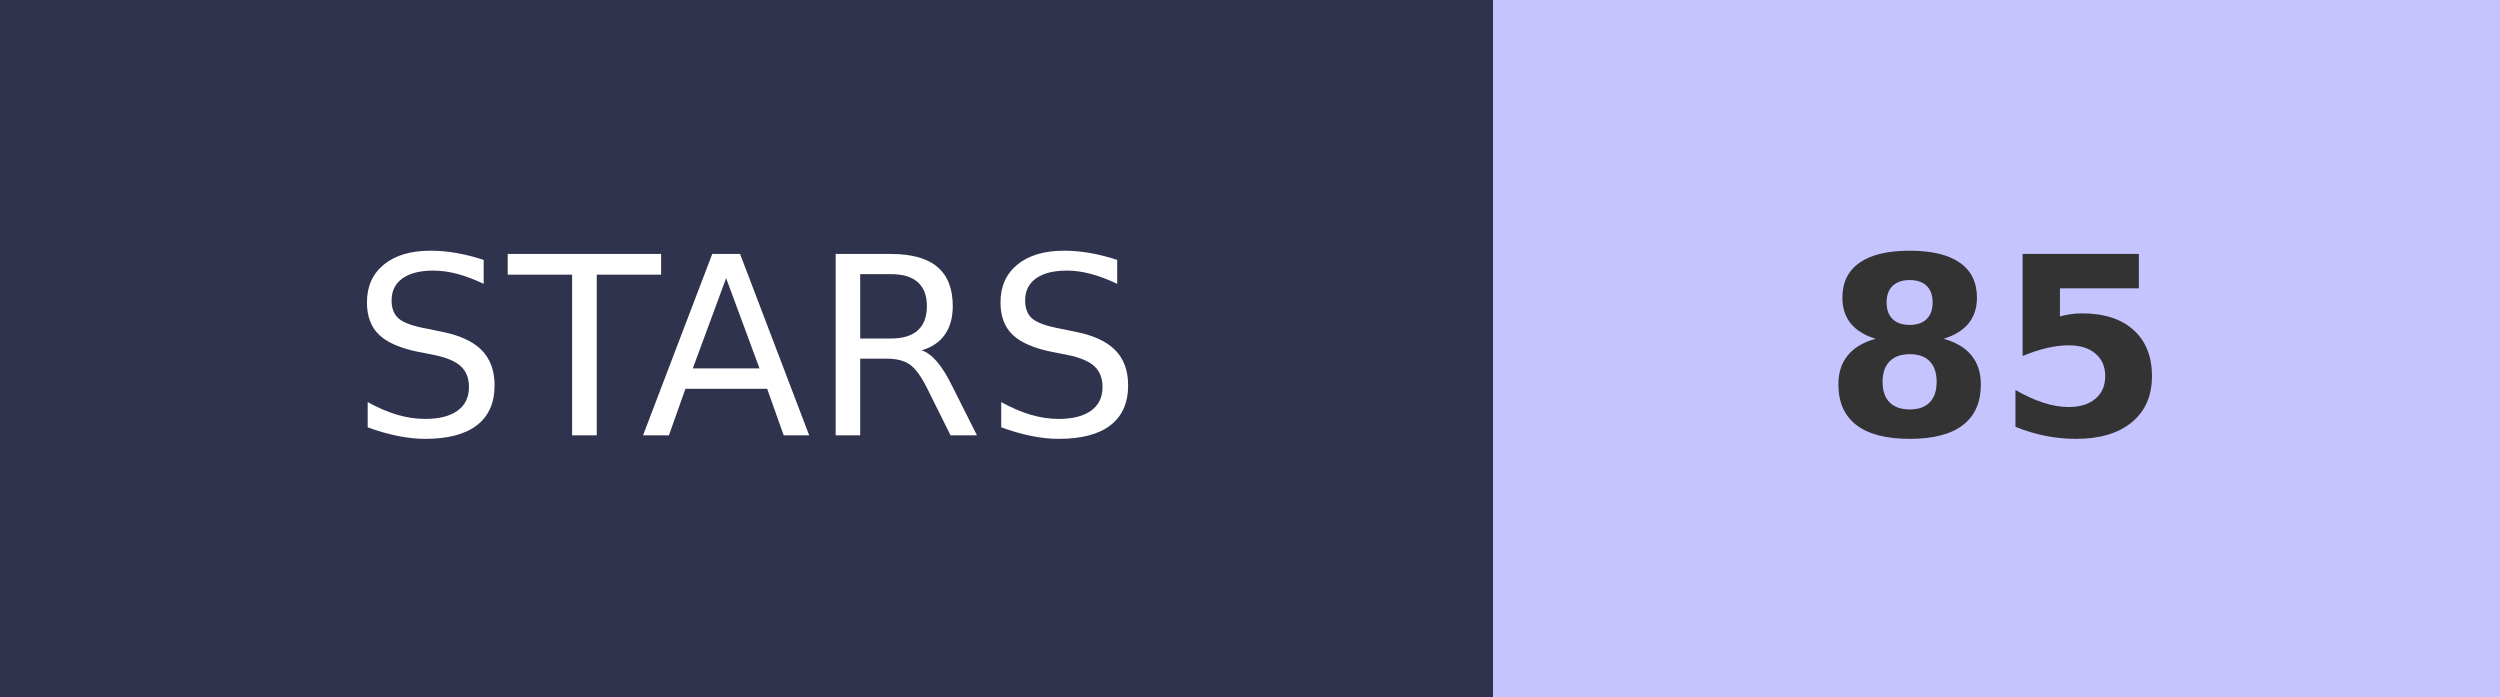
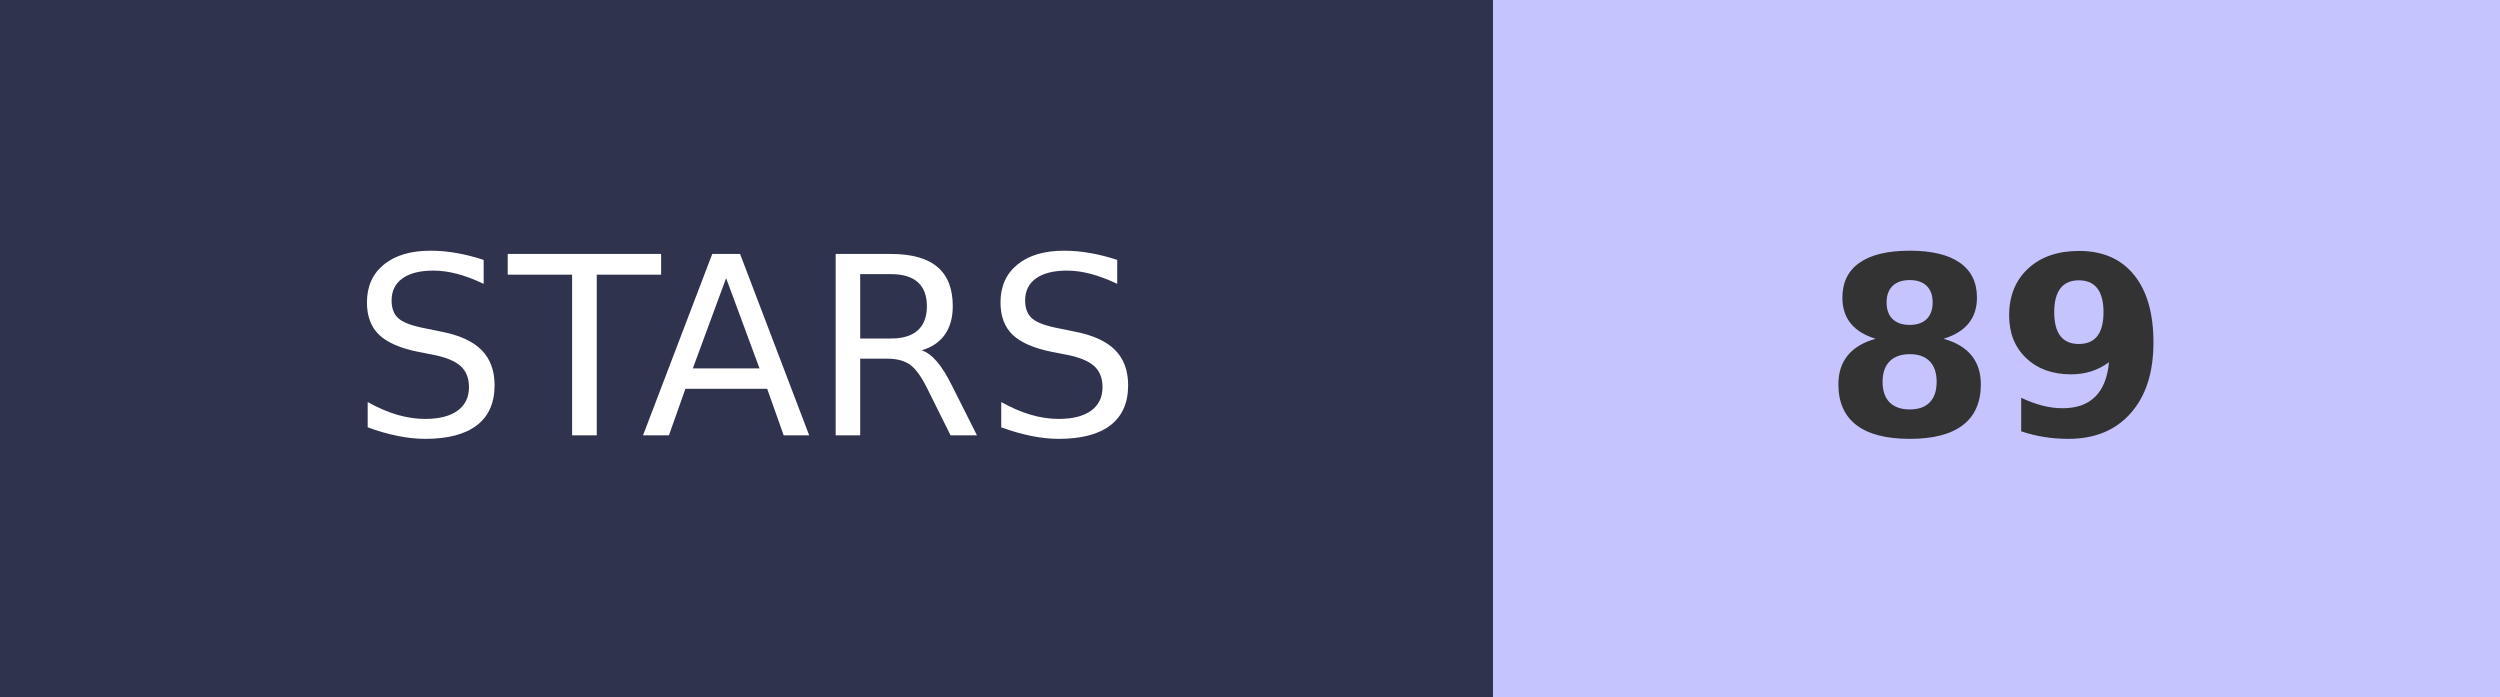
- <svg xmlns="http://www.w3.org/2000/svg" width="100.5" height="28" role="img" aria-label="STARS: 85">
+ <svg xmlns="http://www.w3.org/2000/svg" width="100.5" height="28" role="img" aria-label="STARS: 89">
  <g shape-rendering="crispEdges">
    <rect width="60" height="28" fill="#2F334D" />
    <rect x="60" width="40.5" height="28" fill="#C6C4FF" />
  </g>
  <g fill="#fff" text-anchor="middle" font-family="Verdana,Geneva,DejaVu Sans,sans-serif" text-rendering="geometricPrecision" font-size="100">
    <text transform="scale(.1)" x="300" y="175" textLength="350">STARS</text>
-     <text transform="scale(.1)" x="802.5" y="175" textLength="140" font-weight="bold" fill="#333">85</text>
+     <text transform="scale(.1)" x="802.5" y="175" textLength="140" font-weight="bold" fill="#333">89</text>
  </g>
</svg>
